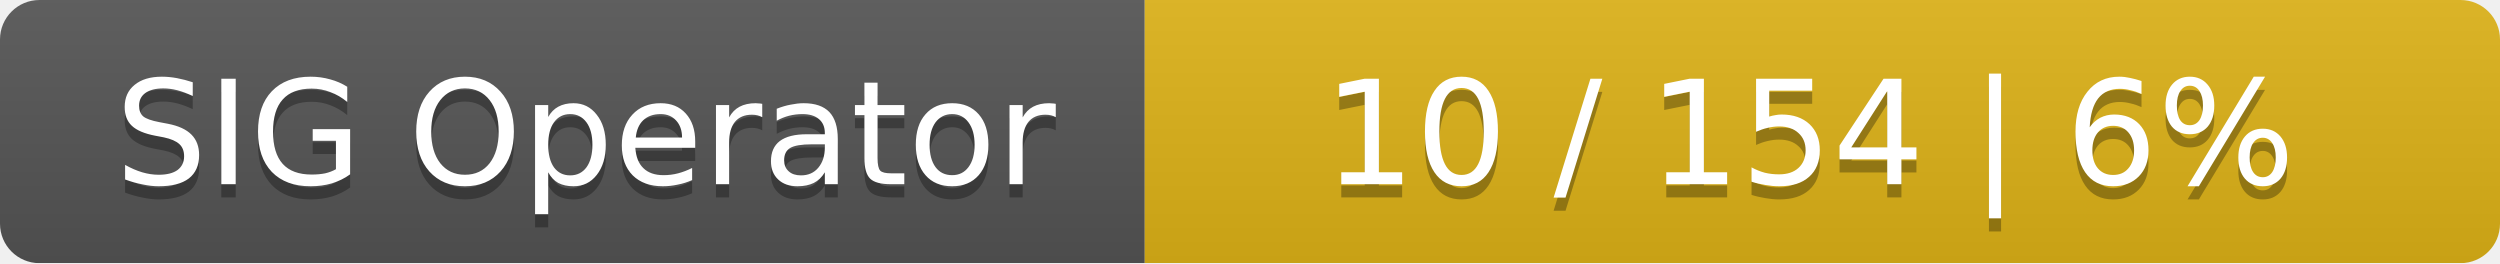
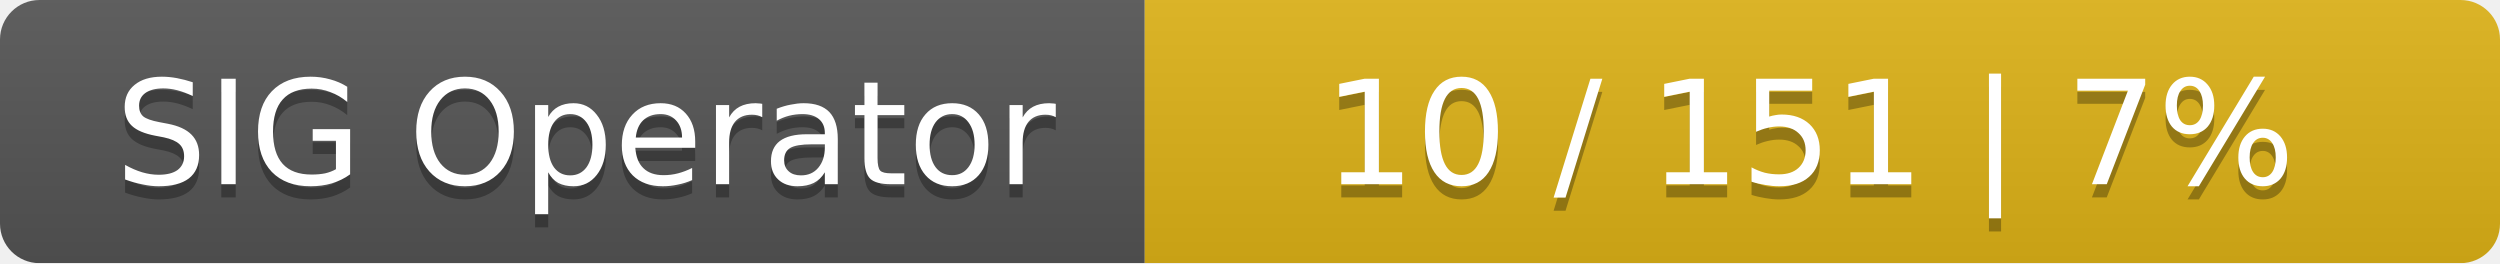
<svg xmlns="http://www.w3.org/2000/svg" width="190" height="20">
  <linearGradient id="smooth" x2="0" y2="100%">
    <stop offset="0" stop-color="#bbb" stop-opacity=".1" />
    <stop offset="1" stop-opacity=".1" />
  </linearGradient>
  <mask id="round">
    <rect width="190" height="20" rx="3" fill="#fff" />
  </mask>
  <g mask="url(#round)">
    <rect width="87" height="20" fill="#555" />
    <rect x="87" width="103" height="20" fill="#dfb317" />
    <rect width="190" height="20" fill="url(#smooth)" />
  </g>
  <g fill="#fff" text-anchor="middle" font-family="DejaVu Sans,Verdana,Geneva,sans-serif" font-size="11">
    <text x="44.5" y="15" fill="#010101" fill-opacity=".3">SIG Operator</text>
    <text x="44.5" y="14">SIG Operator</text>
-     <text x="137.5" y="15" fill="#010101" fill-opacity=".3">10 / 154    |    6%</text>
-     <text x="137.5" y="14">10 / 154    |    6%</text>
+     <text x="137.5" y="15" fill="#010101" fill-opacity=".3">10 / 151    |    7%</text>
+     <text x="137.5" y="14">10 / 151    |    7%</text>
  </g>
</svg>
